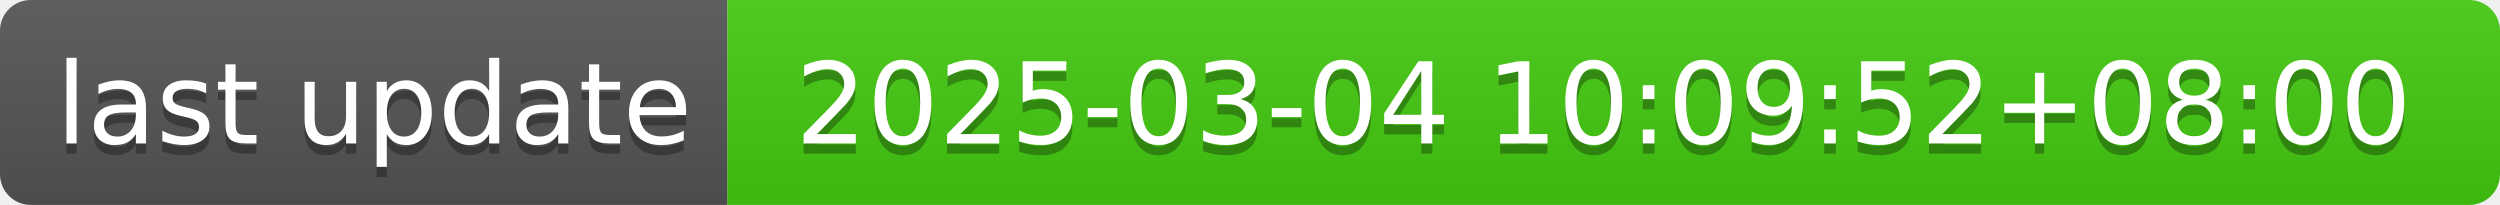
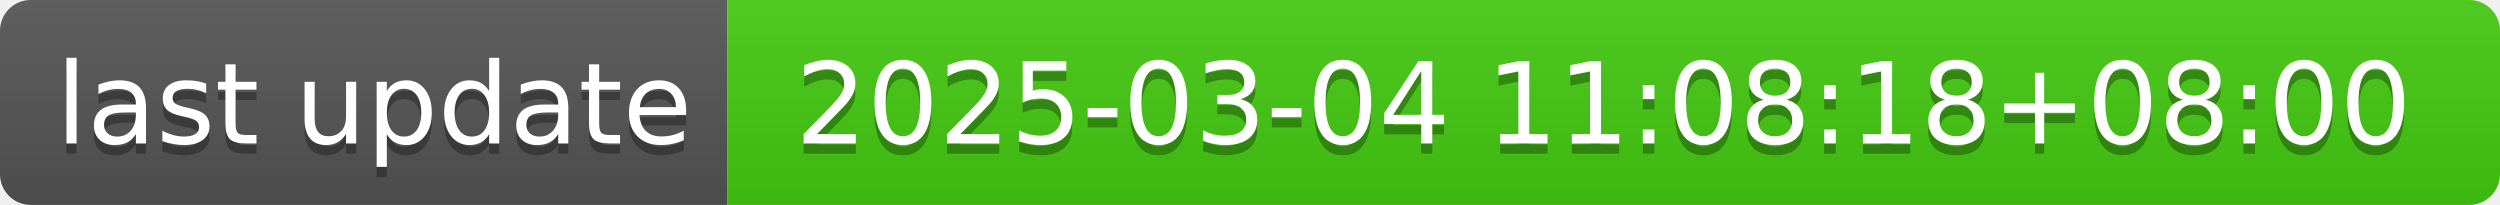
- <svg xmlns="http://www.w3.org/2000/svg" width="244" height="20" role="img" aria-label="last update: 2025-03-04 10:09:52+08:00">
+ <svg xmlns="http://www.w3.org/2000/svg" width="244" height="20" role="img" aria-label="last update: 2025-03-04 11:08:18+08:00">
  <linearGradient id="s" x2="0" y2="100%">
    <stop offset="0" stop-color="#bbb" stop-opacity=".1" />
    <stop offset="1" stop-opacity=".1" />
  </linearGradient>
  <clipPath id="r">
    <rect width="244" height="20" rx="3" fill="#fff" />
  </clipPath>
  <g clip-path="url(#r)">
    <rect width="71" height="20" fill="#555" />
    <rect x="71" width="173" height="20" fill="#4c1" />
    <rect width="244" height="20" fill="url(#s)" />
  </g>
  <g fill="#fff" text-anchor="middle" font-family="Verdana,Geneva,DejaVu Sans,sans-serif" text-rendering="geometricPrecision" font-size="110">
    <text aria-hidden="true" x="365" y="150" fill="#010101" fill-opacity=".3" transform="scale(.1)" textLength="610">last update</text>
    <text x="365" y="140" transform="scale(.1)" fill="#fff" textLength="610">last update</text>
-     <text aria-hidden="true" x="1565" y="150" fill="#010101" fill-opacity=".3" transform="scale(.1)" textLength="1630">2025-03-04 10:09:52+08:00</text>
-     <text x="1565" y="140" transform="scale(.1)" fill="#fff" textLength="1630">2025-03-04 10:09:52+08:00</text>
+     <text aria-hidden="true" x="1565" y="150" fill="#010101" fill-opacity=".3" transform="scale(.1)" textLength="1630">2025-03-04 11:08:18+08:00</text>
+     <text x="1565" y="140" transform="scale(.1)" fill="#fff" textLength="1630">2025-03-04 11:08:18+08:00</text>
  </g>
</svg>
